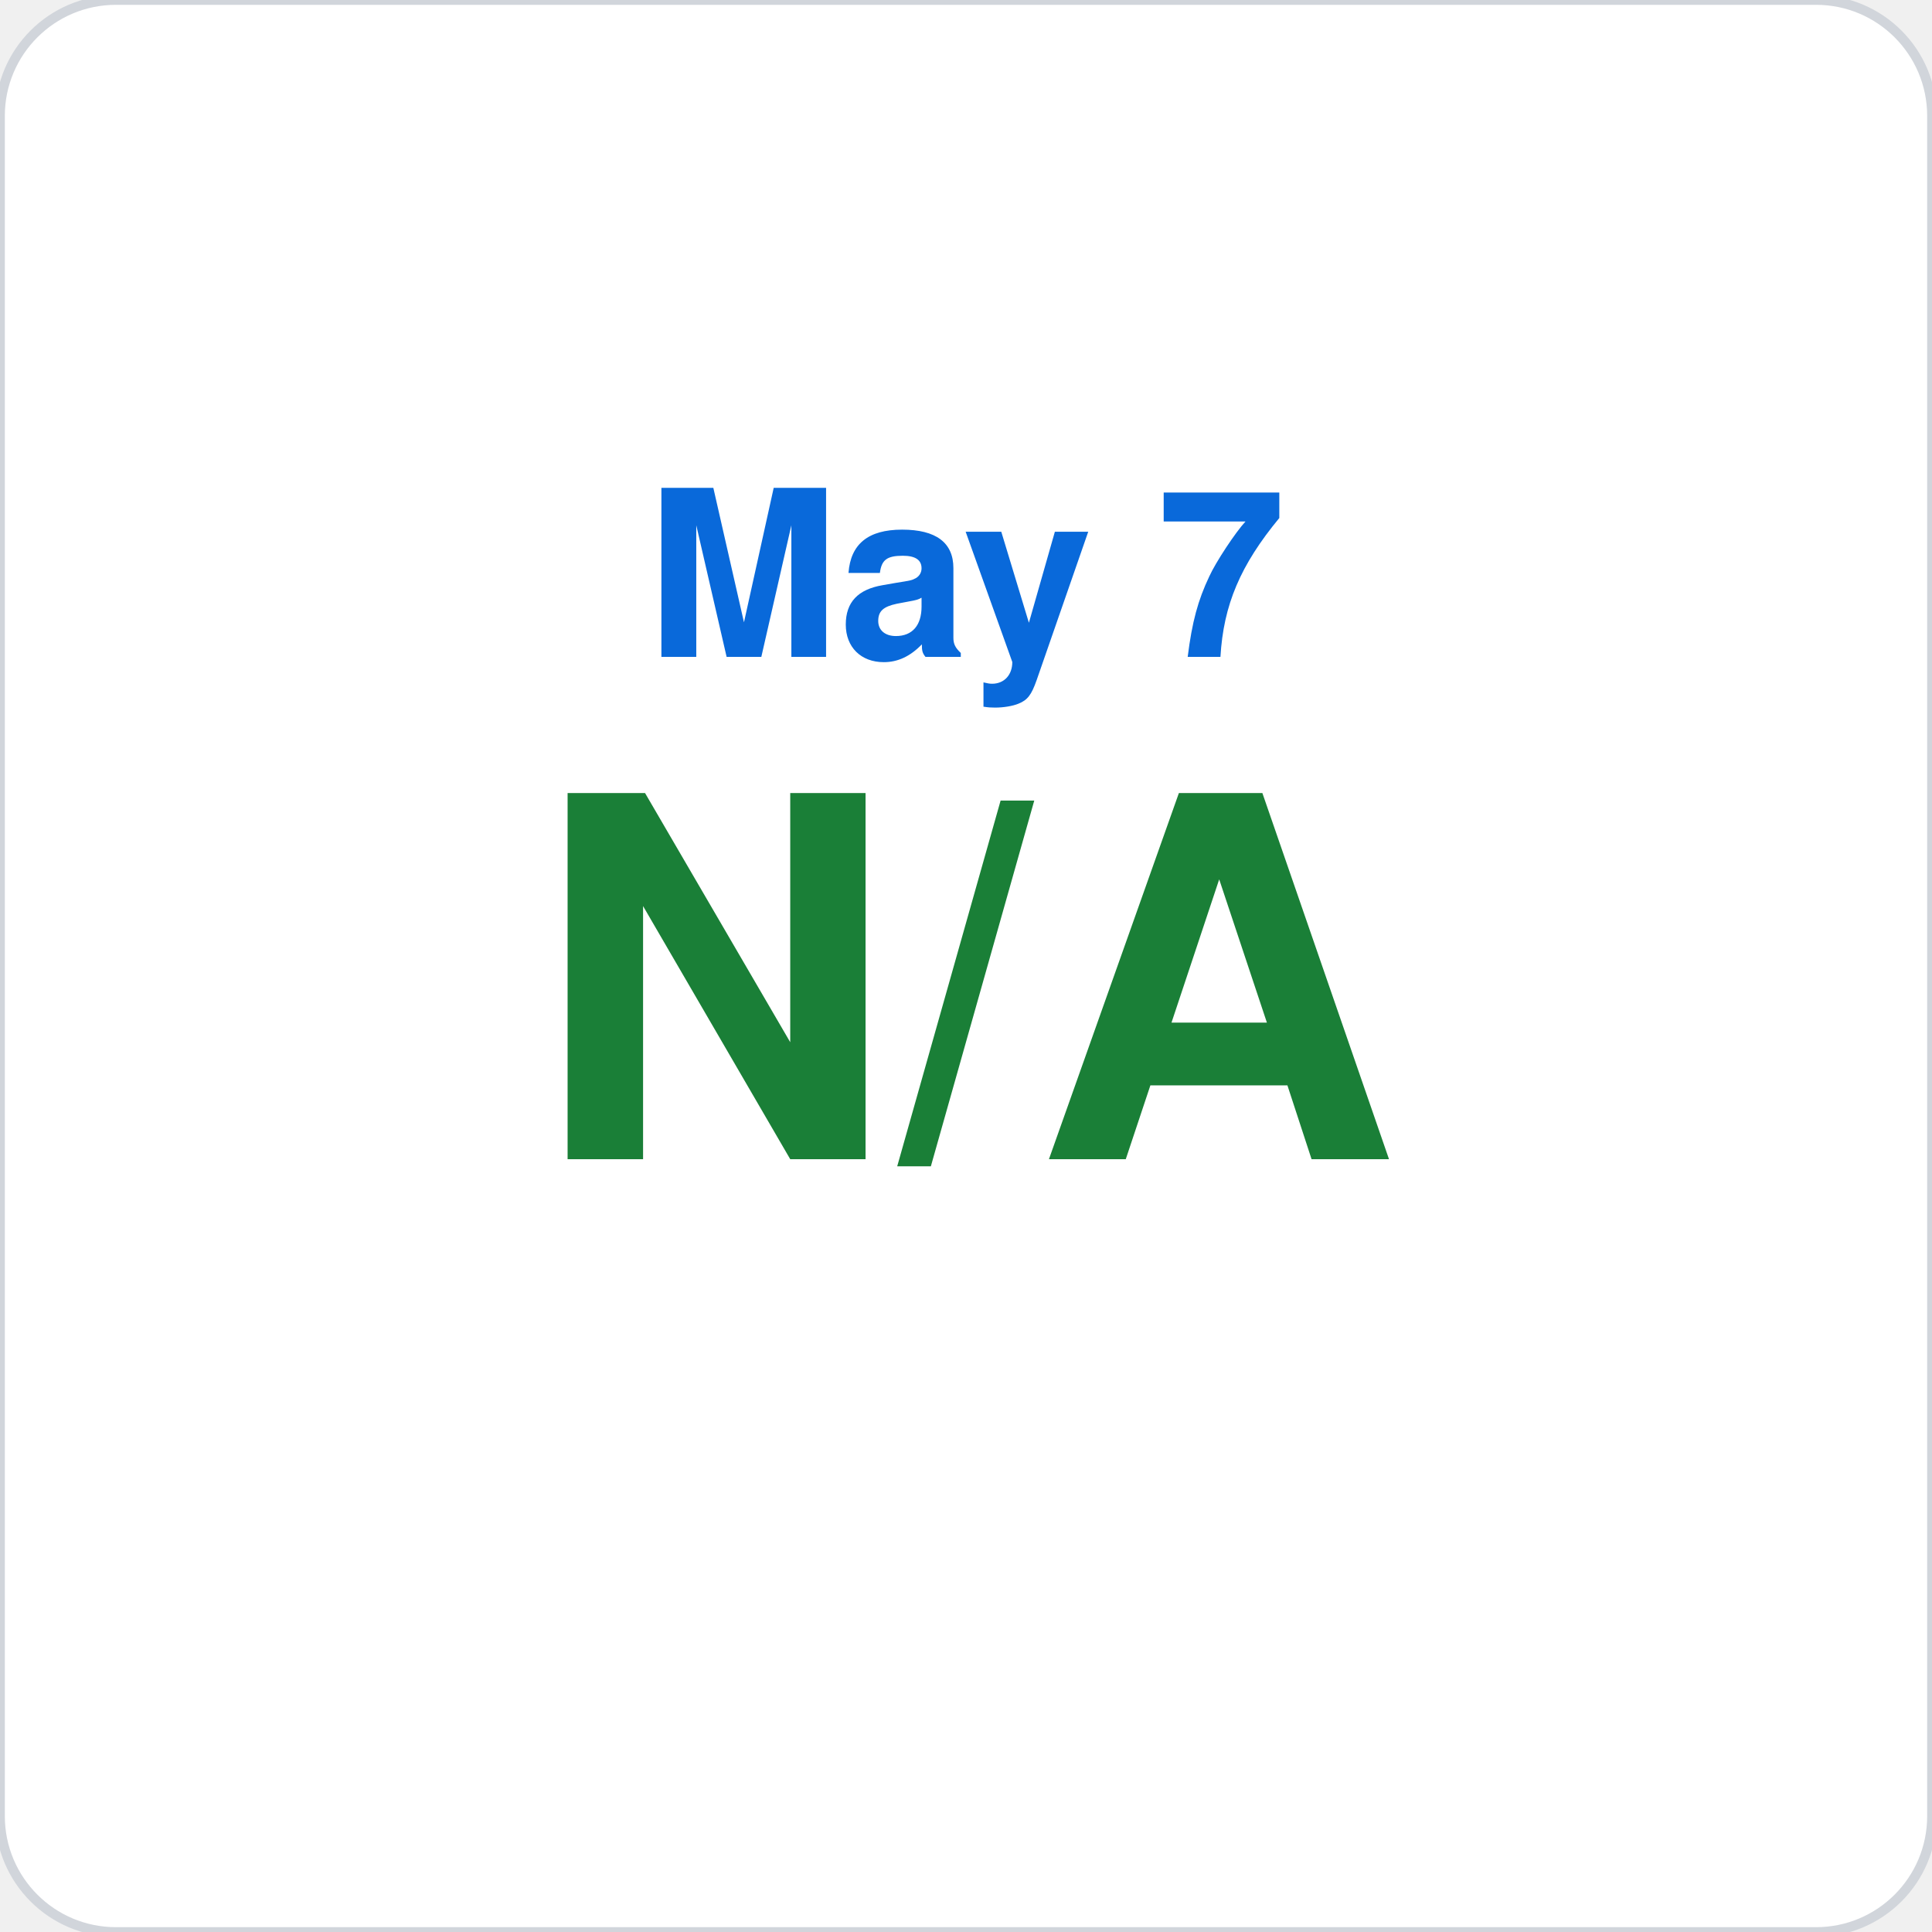
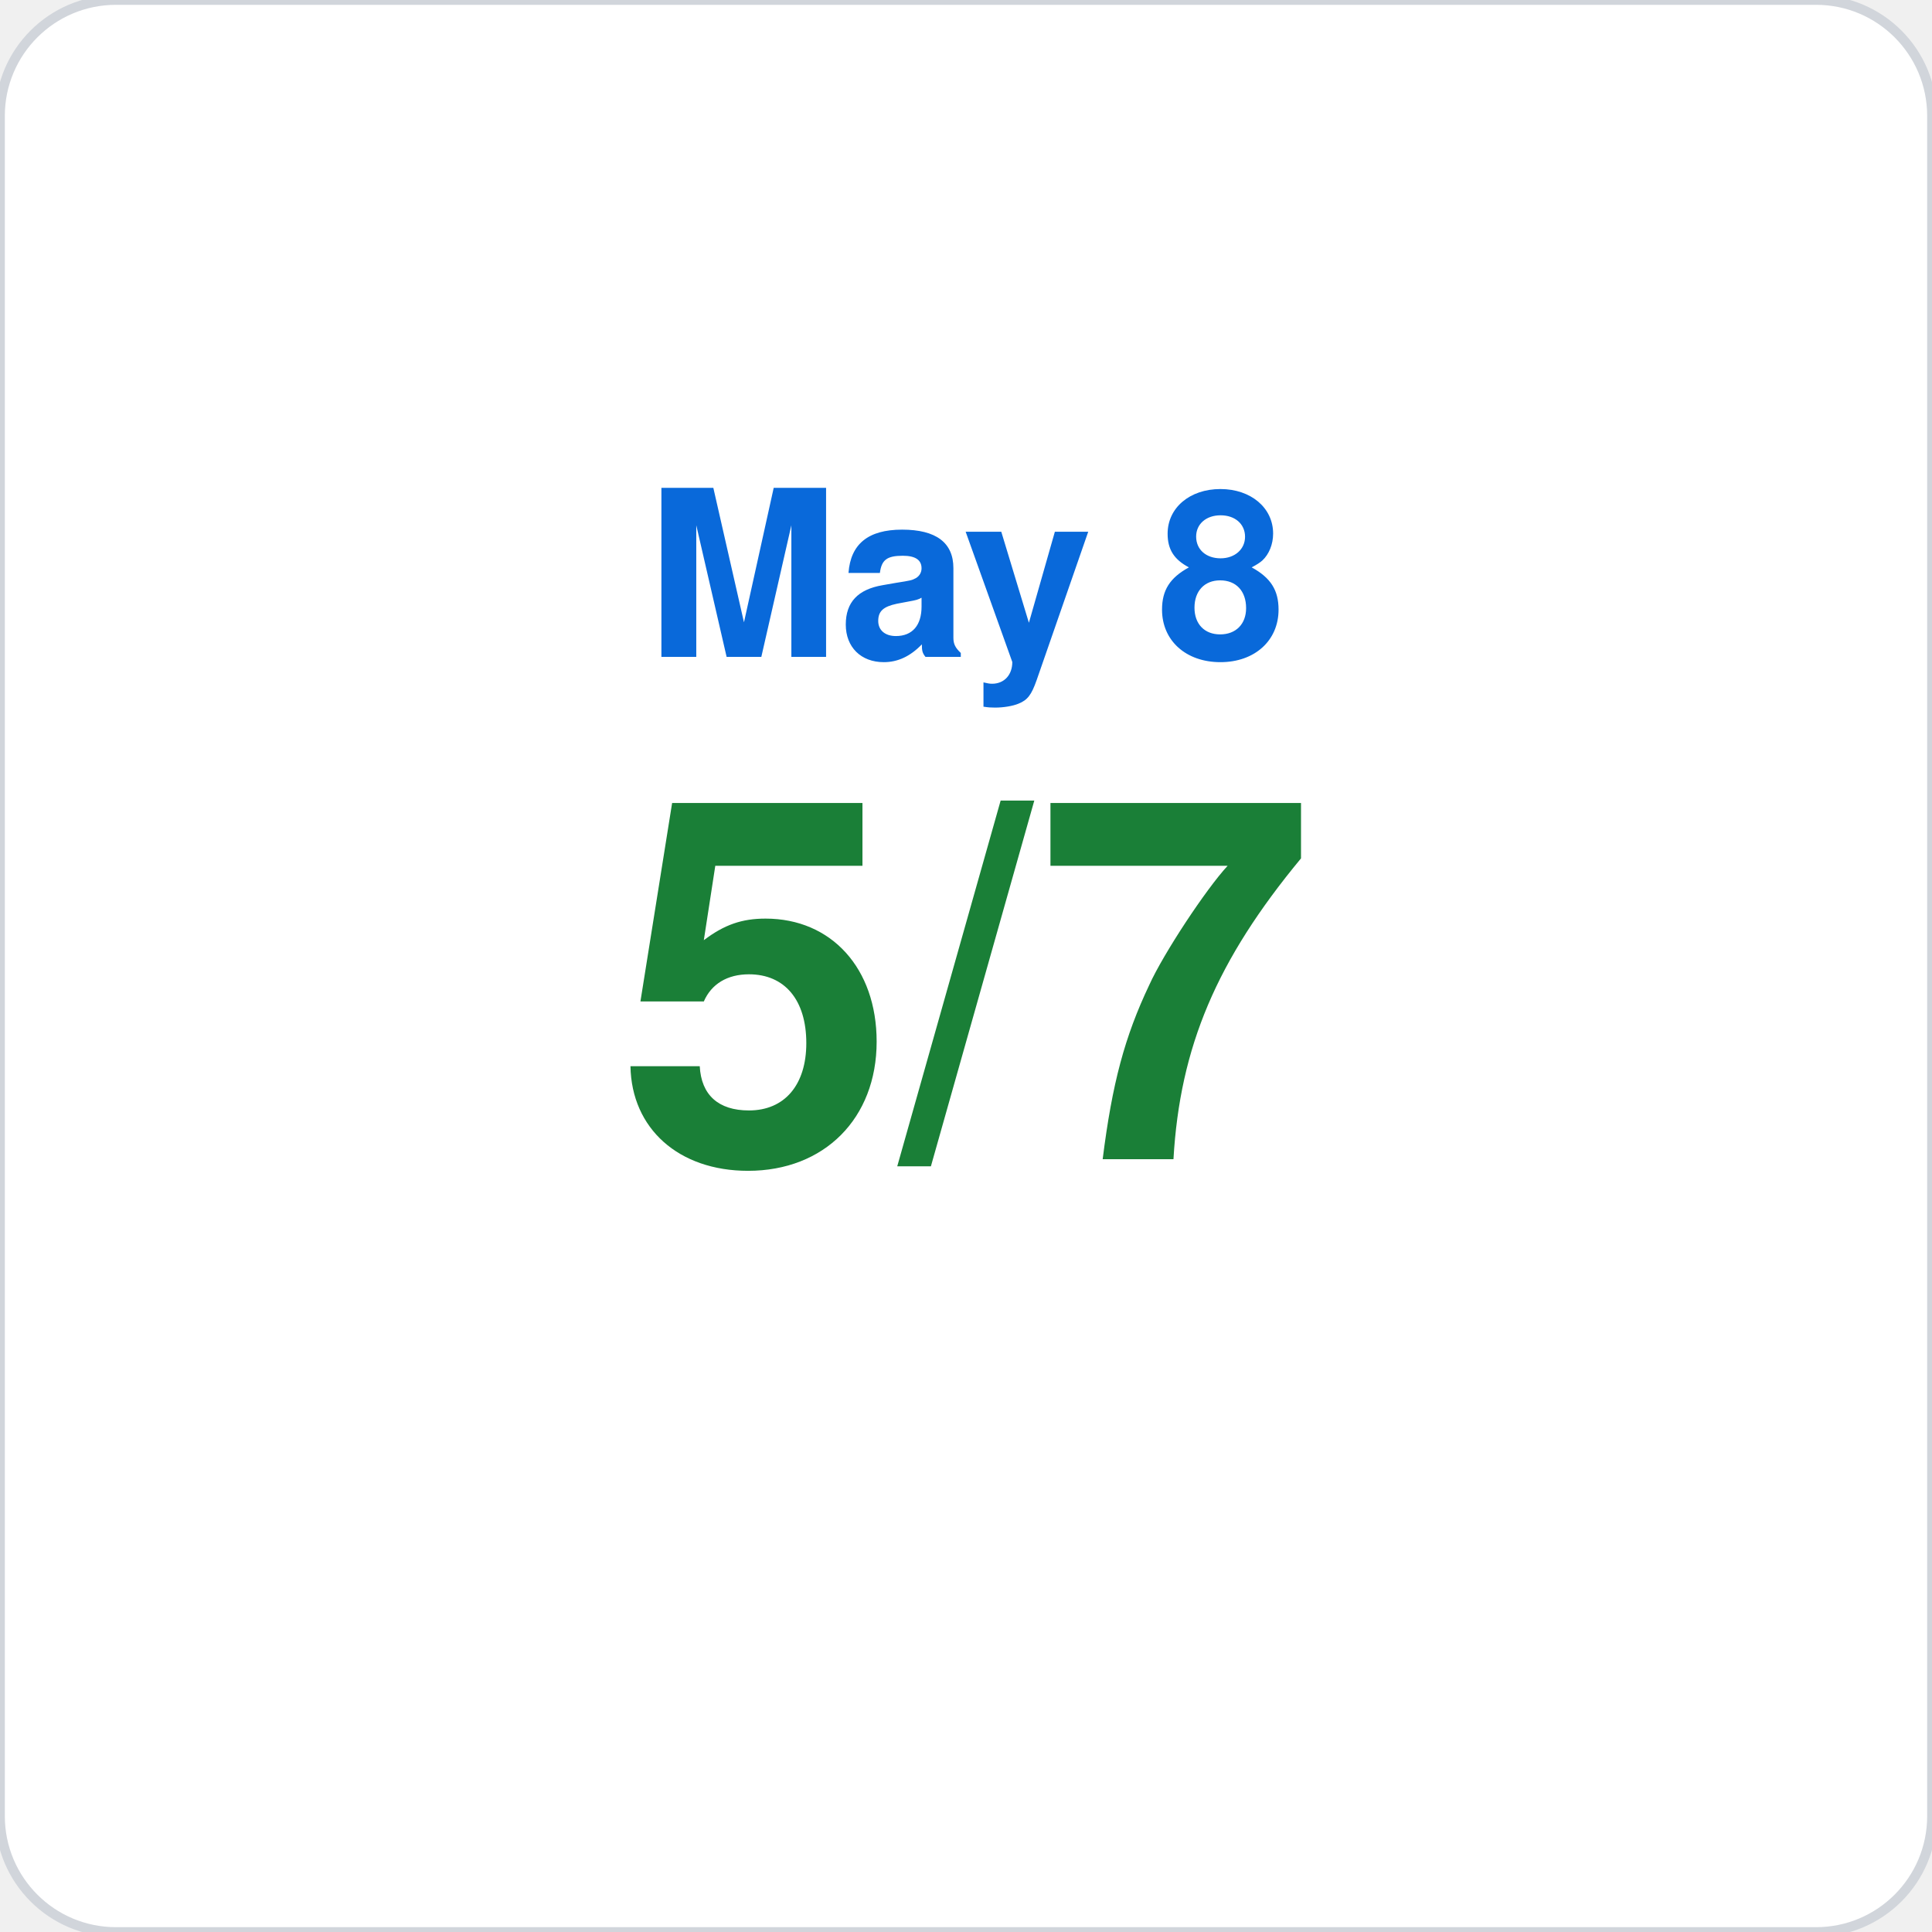
<svg xmlns="http://www.w3.org/2000/svg" viewBox="0 0 200 200" width="200" height="200">
  <rect width="200" height="200" rx="12" fill="#ffffff" stroke="#d1d5db" stroke-width="1" />
-   <text x="100" y="68" font-family="-apple-system,BlinkMacSystemFont,Segoe UI,Helvetica,Arial,sans-serif" font-size="24" fill="#0969da" text-anchor="middle" font-weight="600">May 7</text>
-   <text x="100" y="120" font-family="-apple-system,BlinkMacSystemFont,Segoe UI,Helvetica,Arial,sans-serif" font-size="52" fill="#1a7f37" text-anchor="middle" font-weight="700">N/A</text>
+   <text x="100" y="68" font-family="-apple-system,BlinkMacSystemFont,Segoe UI,Helvetica,Arial,sans-serif" font-size="24" fill="#0969da" text-anchor="middle" font-weight="600">May 8</text>
+   <text x="100" y="120" font-family="-apple-system,BlinkMacSystemFont,Segoe UI,Helvetica,Arial,sans-serif" font-size="52" fill="#1a7f37" text-anchor="middle" font-weight="700">5/7</text>
</svg>
